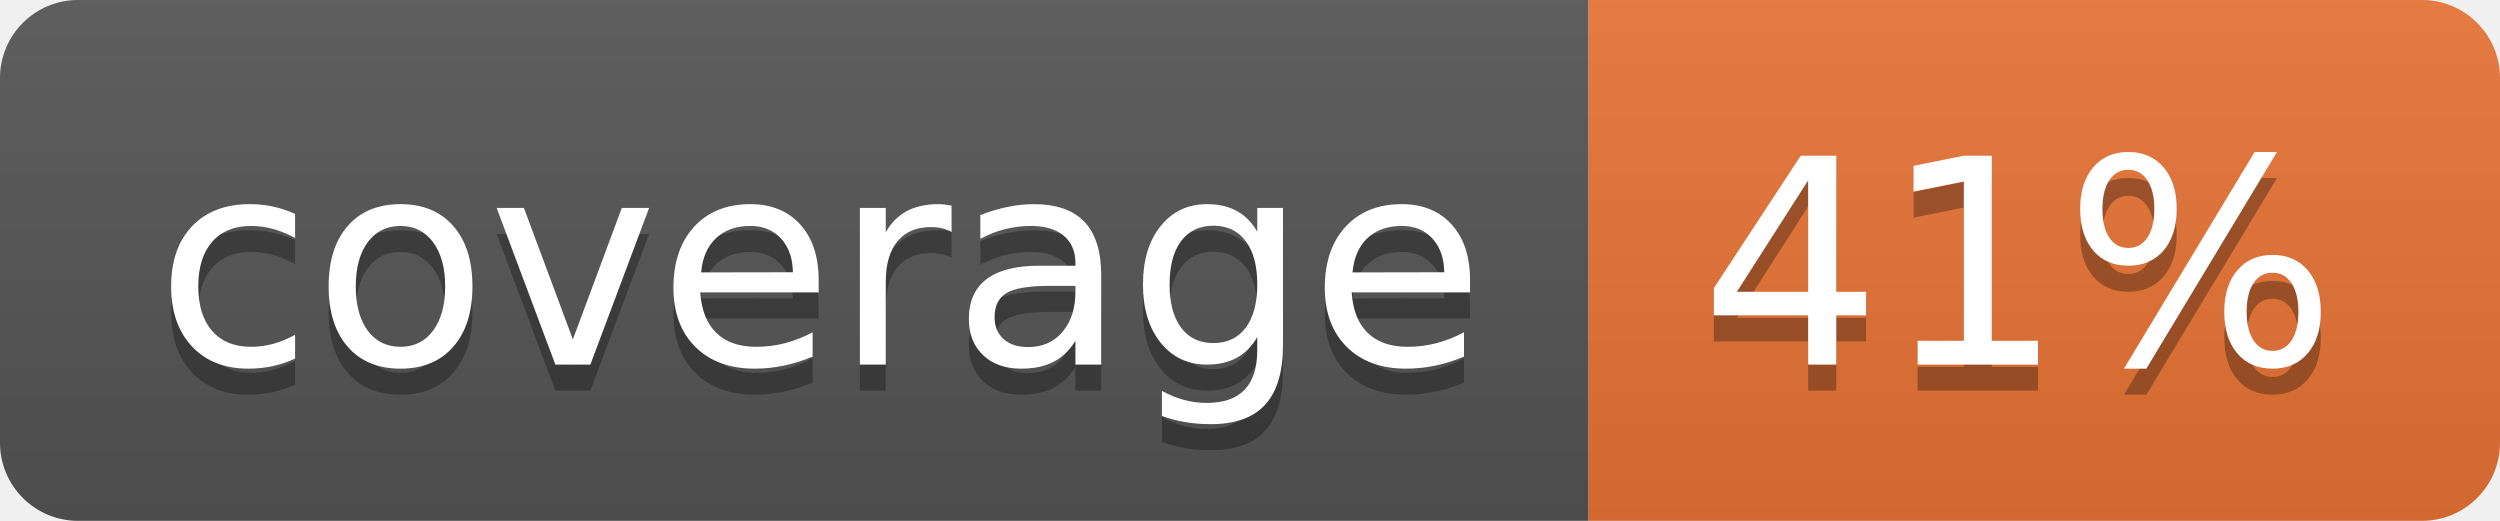
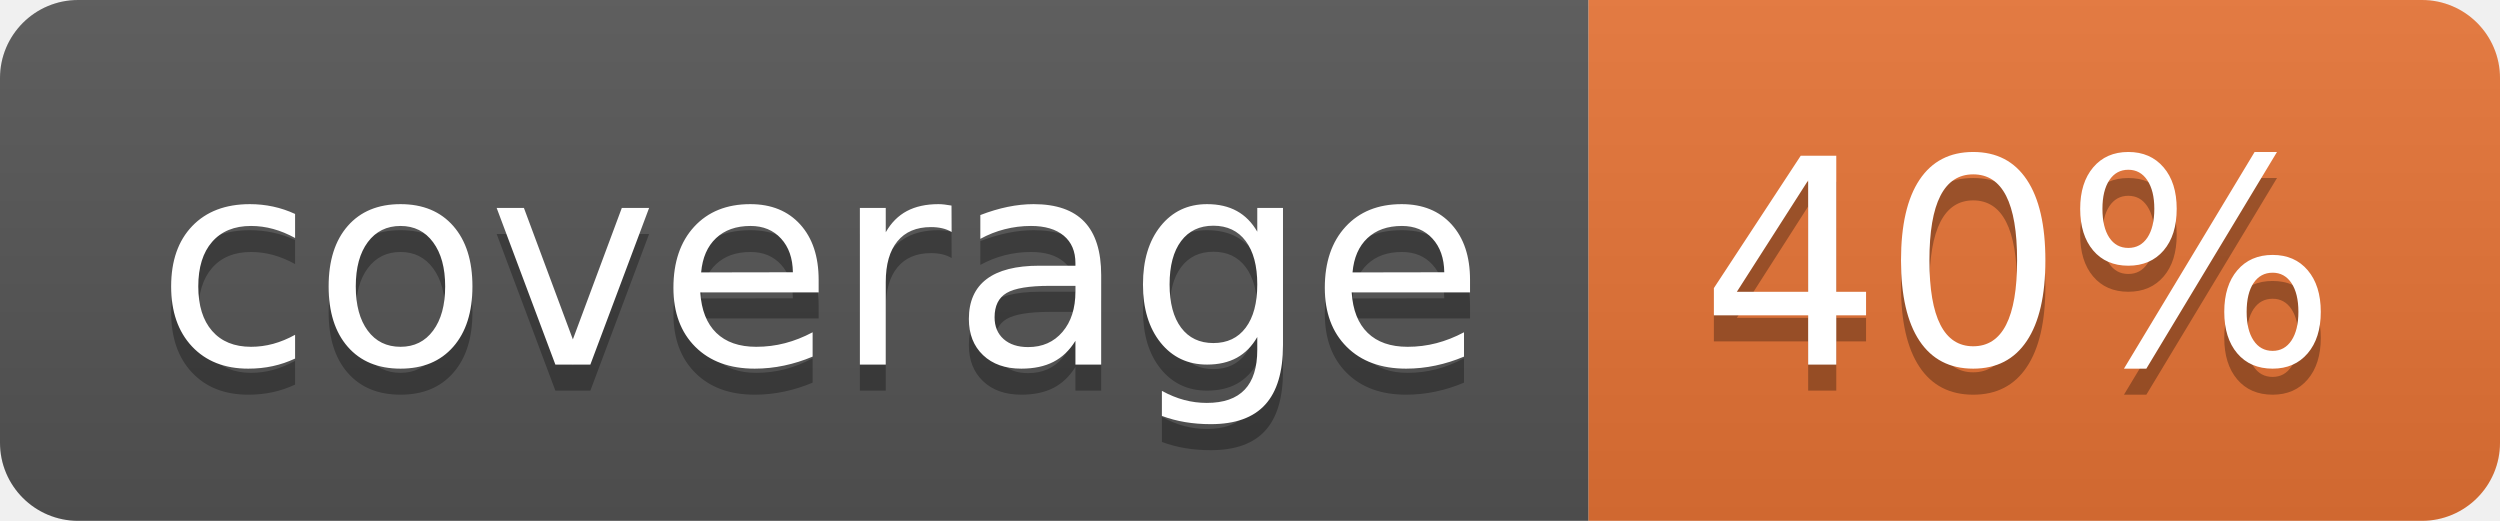
<svg xmlns="http://www.w3.org/2000/svg" width="96" height="20">
  <linearGradient id="b" x2="0" y2="100%">
    <stop offset="0" stop-color="#bbb" stop-opacity=".1" />
    <stop offset="1" stop-opacity=".1" />
  </linearGradient>
  <clipPath id="a">
    <rect width="96" height="20" rx="3" fill="#fff" />
  </clipPath>
  <g clip-path="url(#a)">
    <path fill="#555" d="M0 0h61v20H0z" />
    <path fill="#E87435" d="M61 0h35v20H61z" />
    <path fill="url(#b)" d="M0 0h96v20H0z" />
  </g>
  <g fill="#fff" text-anchor="middle" font-family="DejaVu Sans,Verdana,Geneva,sans-serif" font-size="110">
    <text x="315" y="150" fill="#010101" fill-opacity=".3" transform="scale(.1)" textLength="510">coverage</text>
    <text x="315" y="140" transform="scale(.1)" textLength="510">coverage</text>
-     <text x="775" y="150" fill="#010101" fill-opacity=".3" transform="scale(.1)" textLength="250">41%</text>
-     <text x="775" y="140" transform="scale(.1)" textLength="250">41%</text>
+     <text x="775" y="150" fill="#010101" fill-opacity=".3" transform="scale(.1)" textLength="250">40%</text>
+     <text x="775" y="140" transform="scale(.1)" textLength="250">40%</text>
  </g>
</svg>
